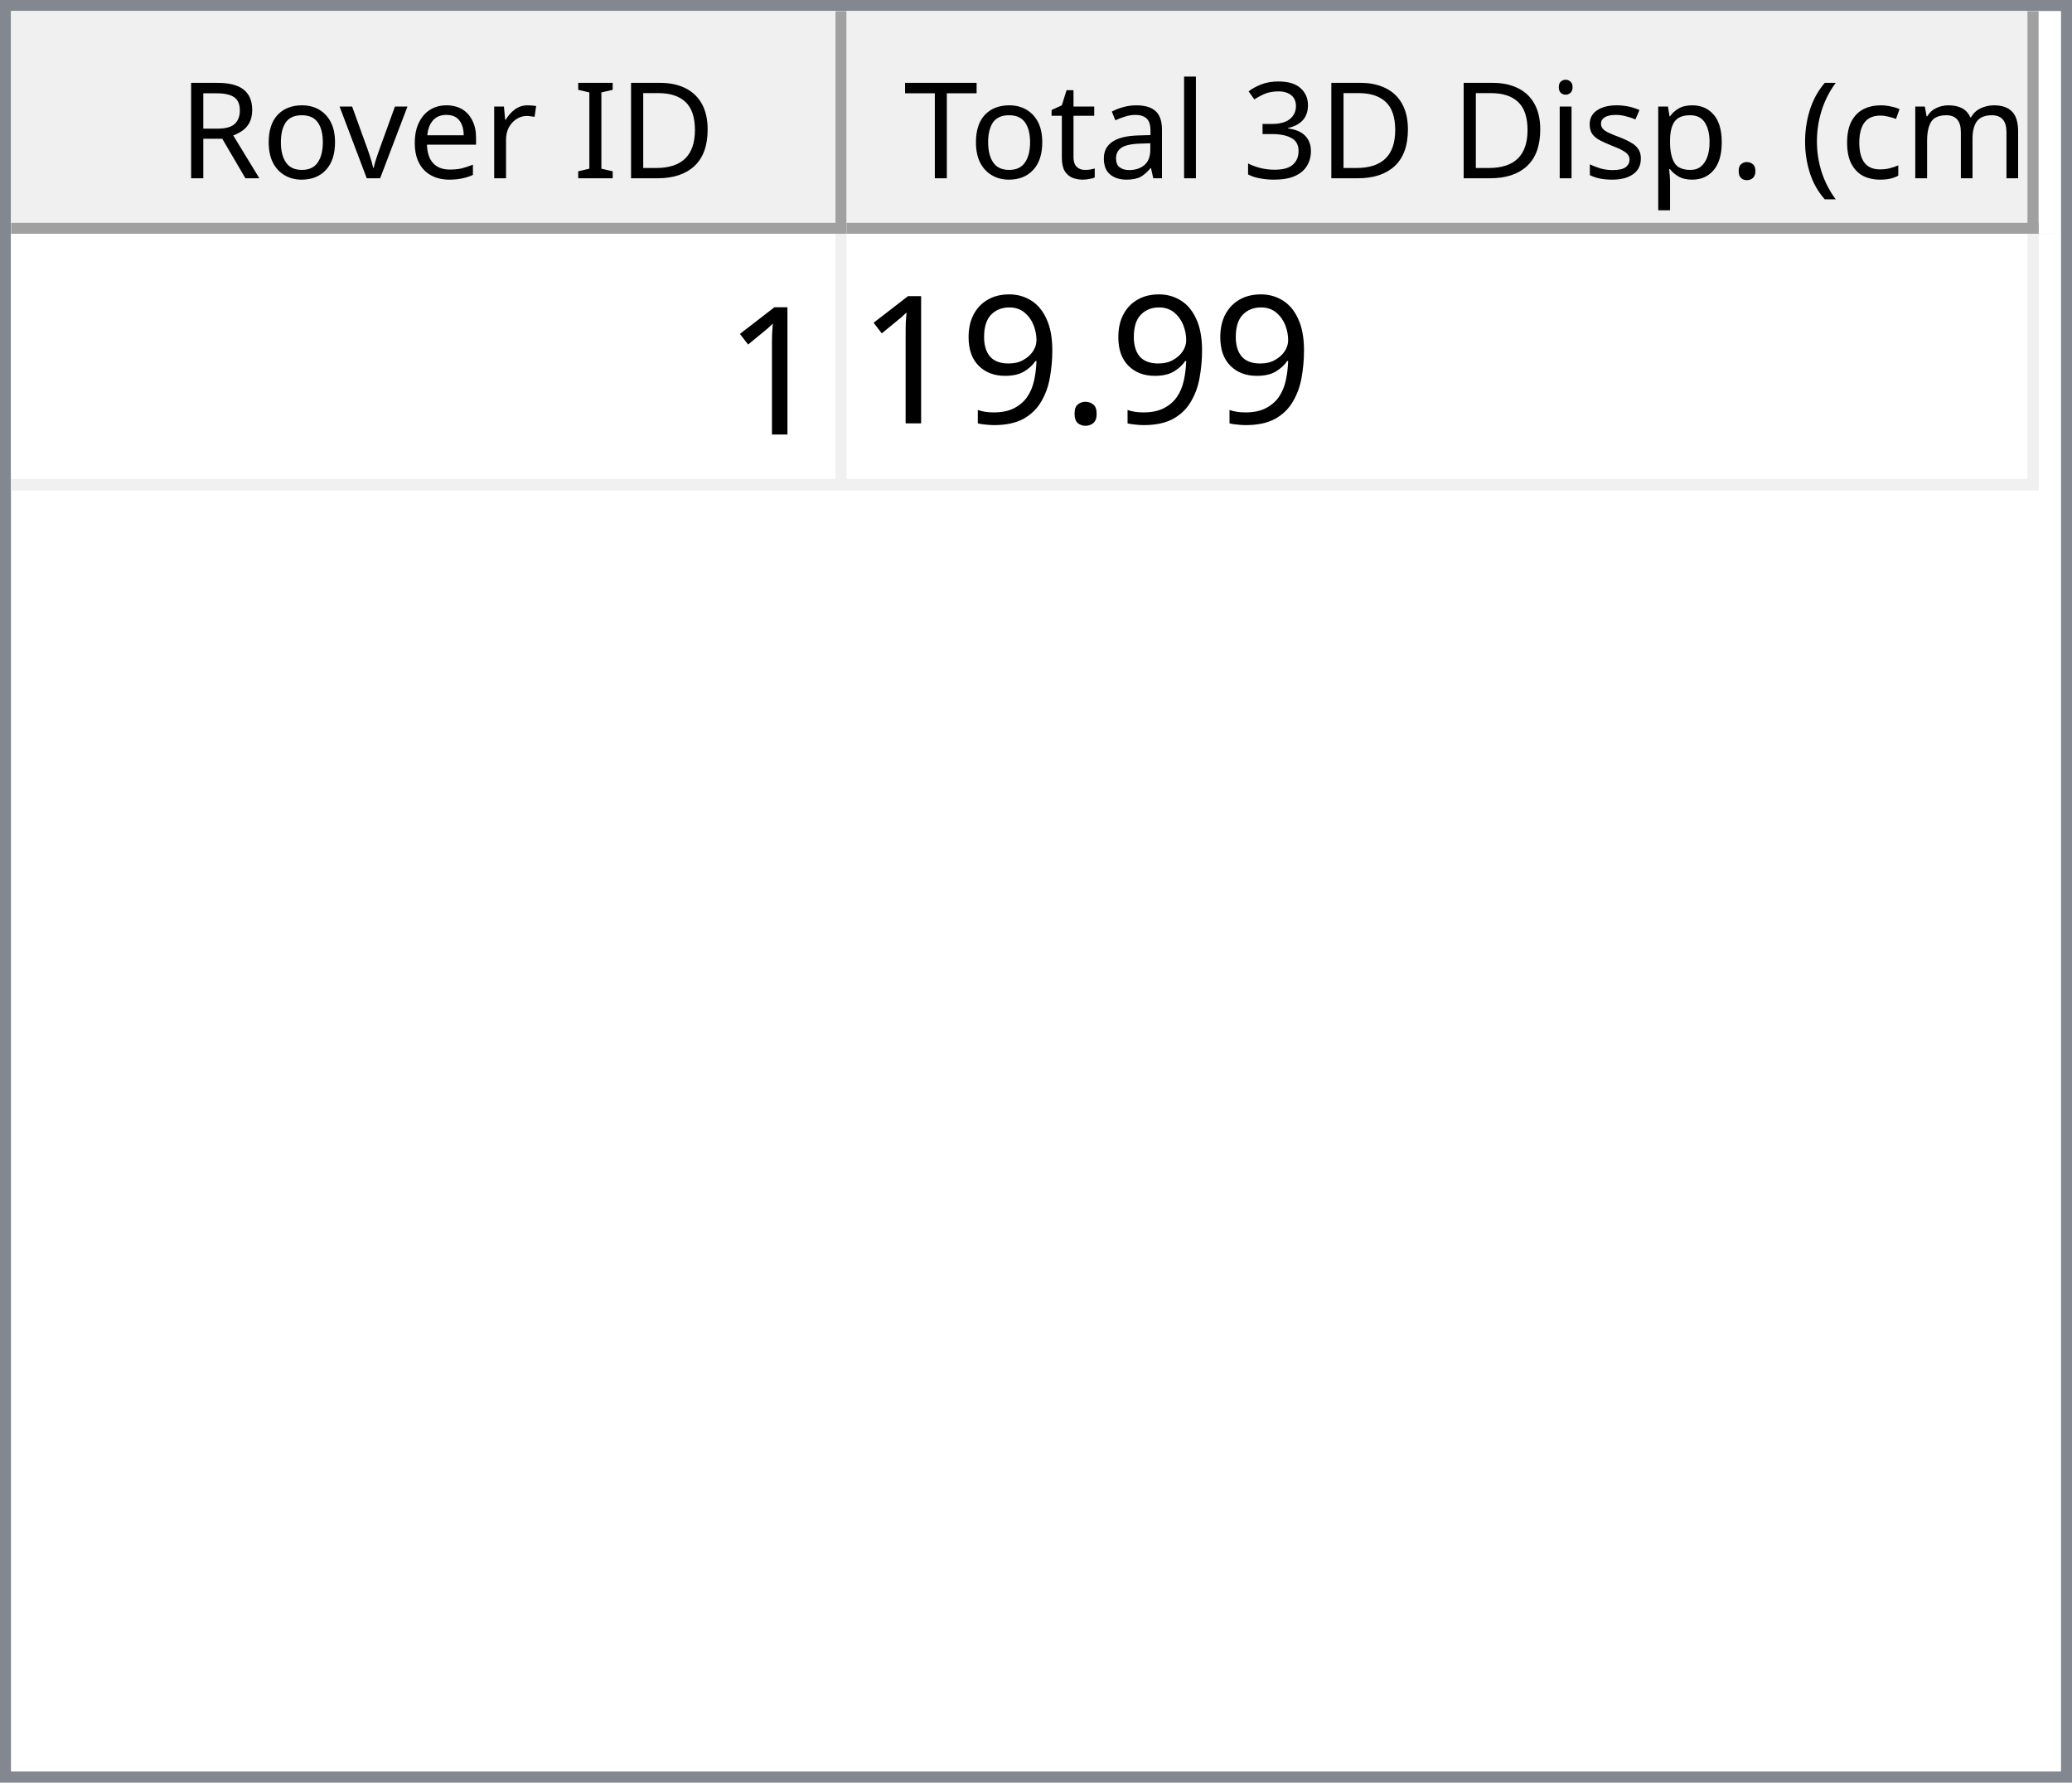
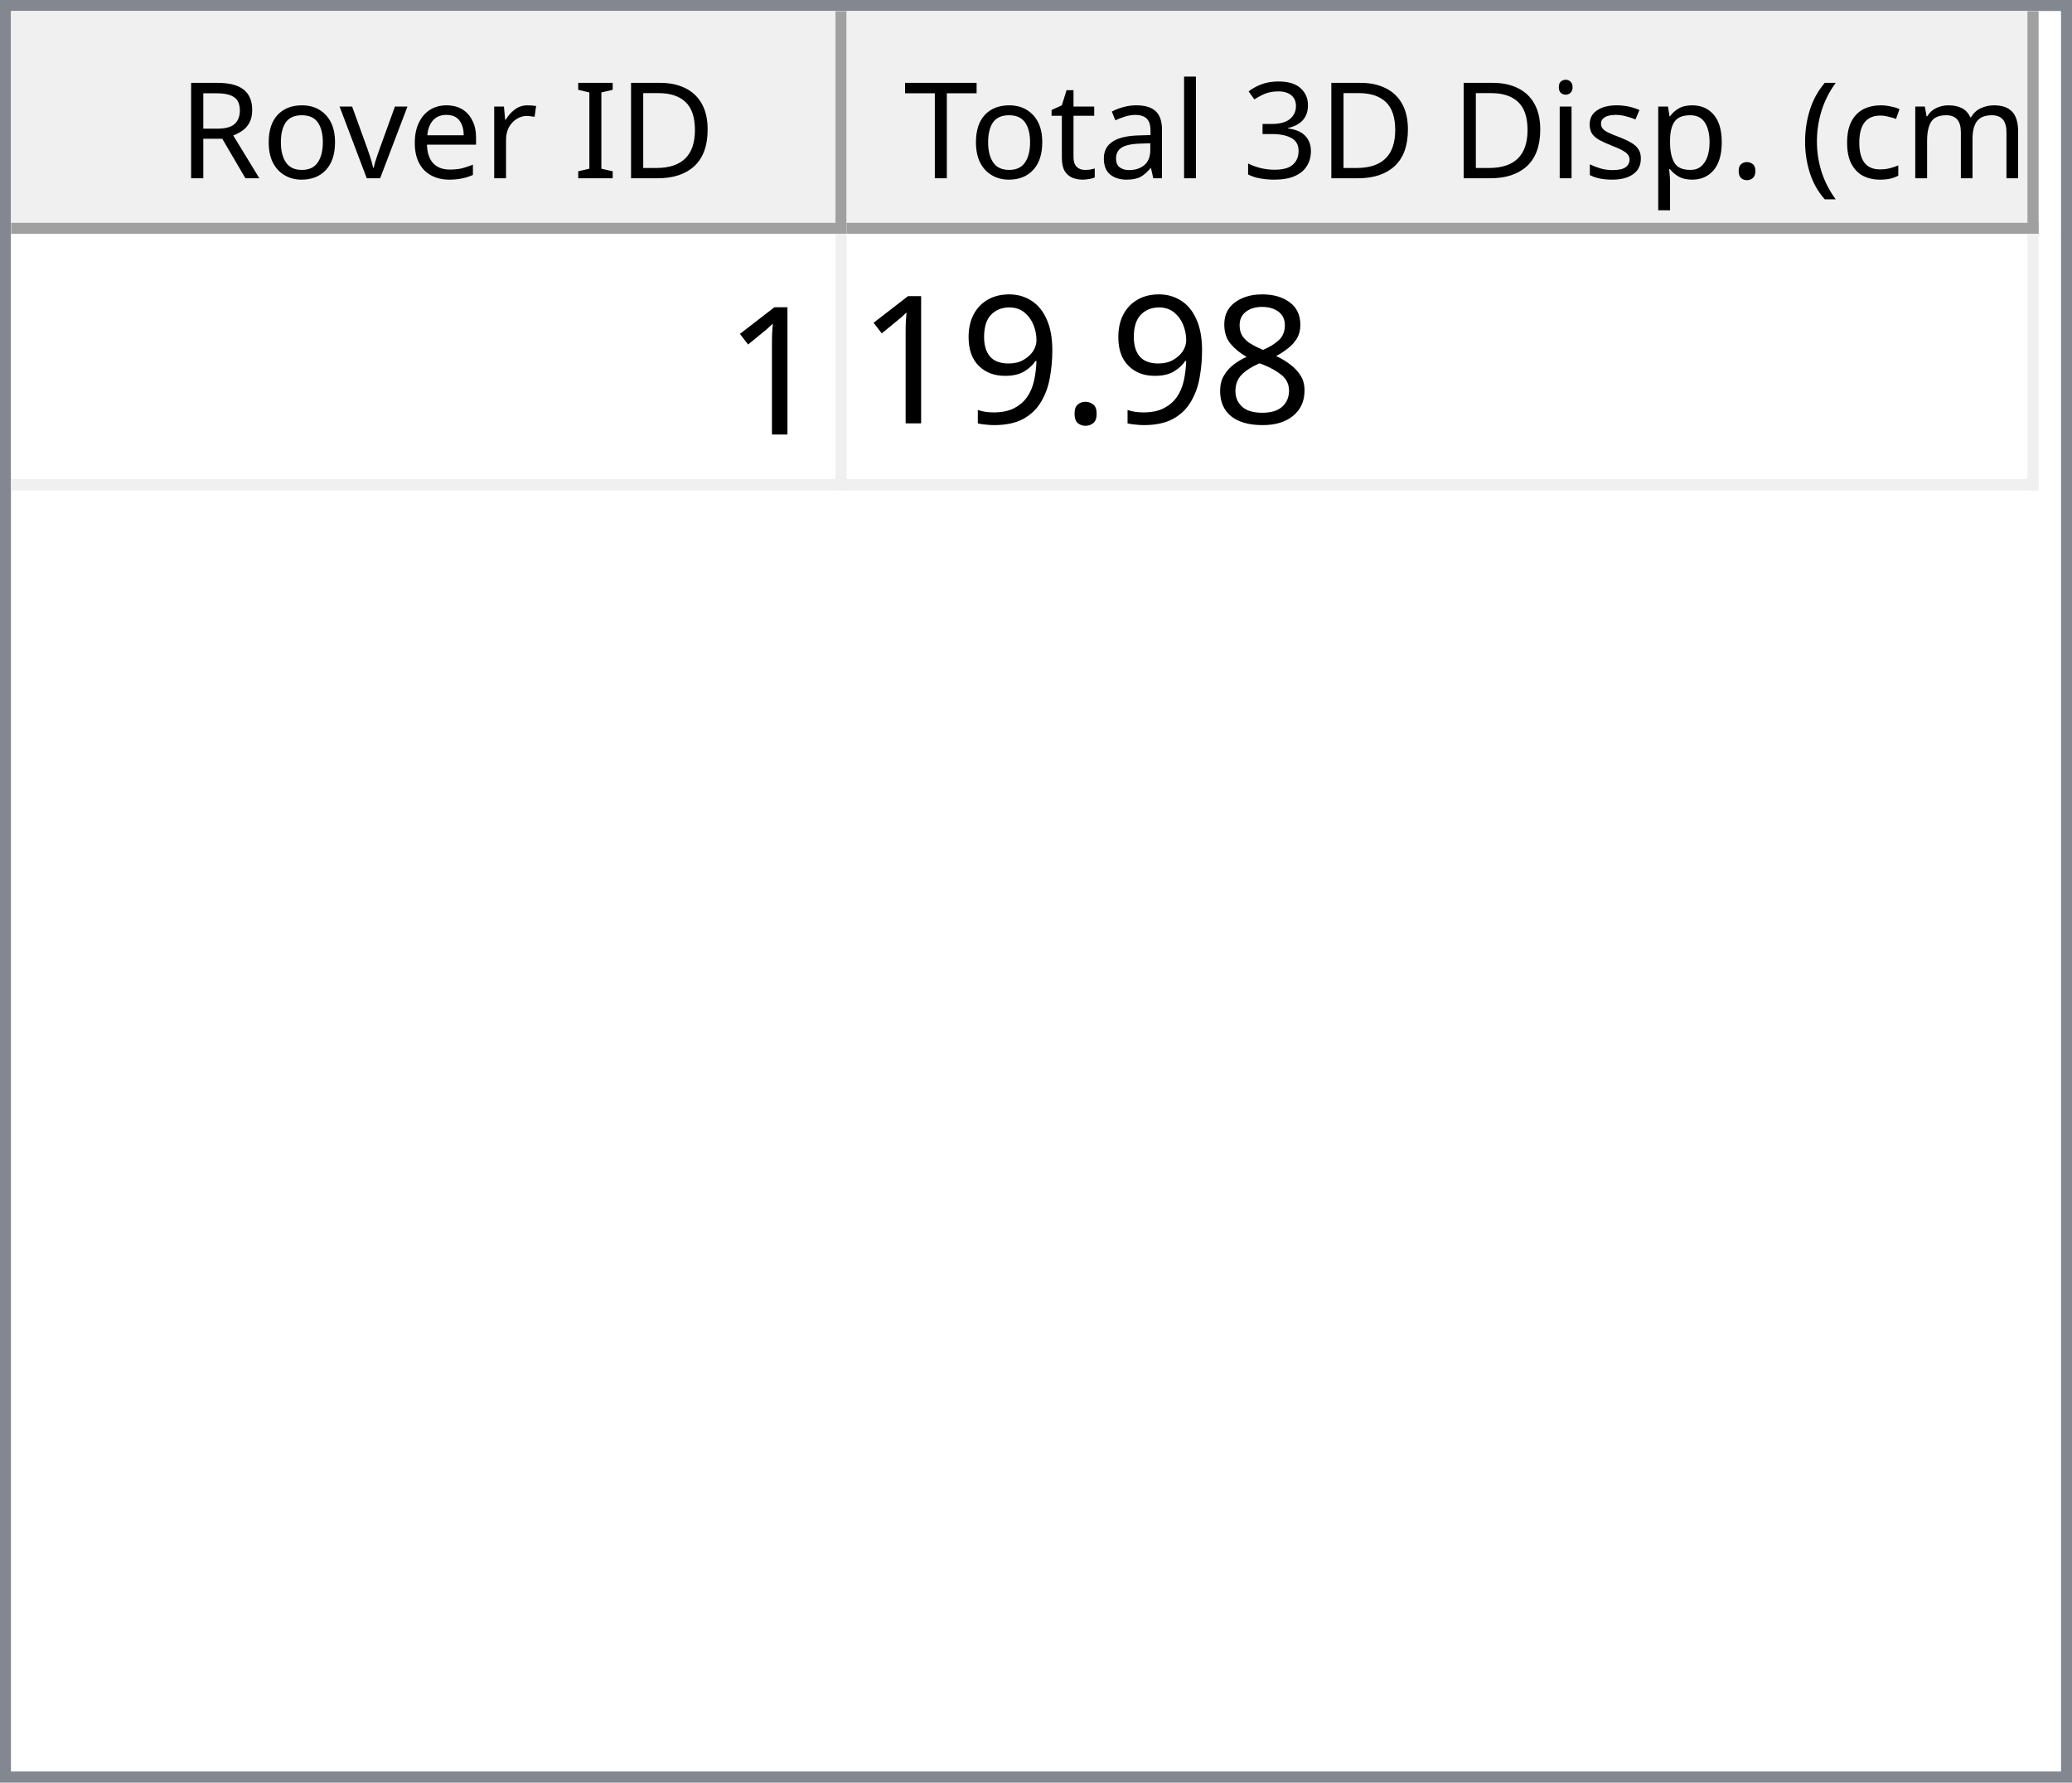
<svg xmlns="http://www.w3.org/2000/svg" style="fill-opacity:1; color-rendering:auto; color-interpolation:auto; text-rendering:auto; stroke:black; stroke-linecap:square; stroke-miterlimit:10; shape-rendering:auto; stroke-opacity:1; fill:black; stroke-dasharray:none; font-weight:normal; stroke-width:1; font-family:'Dialog'; font-style:normal; stroke-linejoin:miter; font-size:12px; stroke-dashoffset:0; image-rendering:auto;" width="186" height="160">
  <defs id="genericDefs" />
  <g>
    <defs id="defs1">
      <clipPath clipPathUnits="userSpaceOnUse" id="clipPath1">
        <path d="M0 0 L186 0 L186 160 L0 160 L0 0 Z" />
      </clipPath>
      <clipPath clipPathUnits="userSpaceOnUse" id="clipPath2">
        <path d="M0 0 L0 160 L186 160 L186 0 Z" />
      </clipPath>
      <clipPath clipPathUnits="userSpaceOnUse" id="clipPath3">
        <path d="M0 0 L0 20 L184 20 L184 0 Z" />
      </clipPath>
      <clipPath clipPathUnits="userSpaceOnUse" id="clipPath4">
        <path d="M0 0 L0 20 L75 20 L75 0 Z" />
      </clipPath>
      <clipPath clipPathUnits="userSpaceOnUse" id="clipPath5">
        <path d="M1 1 L1 19 L74 19 L74 1 Z" />
      </clipPath>
      <clipPath clipPathUnits="userSpaceOnUse" id="clipPath6">
        <path d="M0 0 L0 18 L73 18 L73 0 Z" />
      </clipPath>
      <clipPath clipPathUnits="userSpaceOnUse" id="clipPath7">
        <path d="M-0.5 -0.5 L-0.5 19.5 L74.5 19.5 L74.5 -0.5 Z" />
      </clipPath>
      <clipPath clipPathUnits="userSpaceOnUse" id="clipPath8">
        <path d="M0 0 L0 20 L107 20 L107 0 Z" />
      </clipPath>
      <clipPath clipPathUnits="userSpaceOnUse" id="clipPath9">
        <path d="M1 1 L1 19 L106 19 L106 1 Z" />
      </clipPath>
      <clipPath clipPathUnits="userSpaceOnUse" id="clipPath10">
        <path d="M0 0 L0 18 L105 18 L105 0 Z" />
      </clipPath>
      <clipPath clipPathUnits="userSpaceOnUse" id="clipPath11">
        <path d="M-0.5 -0.5 L-0.5 19.5 L106.5 19.5 L106.5 -0.5 Z" />
      </clipPath>
      <clipPath clipPathUnits="userSpaceOnUse" id="clipPath12">
        <path d="M0 0 L0 138 L184 138 L184 0 Z" />
      </clipPath>
      <clipPath clipPathUnits="userSpaceOnUse" id="clipPath13">
        <path d="M0 0 L0 23 L182 23 L182 0 Z" />
      </clipPath>
      <clipPath clipPathUnits="userSpaceOnUse" id="clipPath14">
        <path d="M-0.5 -0.5 L-0.5 22.5 L181.5 22.5 L181.5 -0.5 Z" />
      </clipPath>
      <clipPath clipPathUnits="userSpaceOnUse" id="clipPath15">
        <path d="M0 0 L0 22 L74 22 L74 0 Z" />
      </clipPath>
      <clipPath clipPathUnits="userSpaceOnUse" id="clipPath16">
        <path d="M0 0 L0 22 L106 22 L106 0 Z" />
      </clipPath>
      <font horiz-adv-x="64.551" id="font1">
        <font-face ascent="107.91" descent="25.098" units-per-em="100" style="font-style:normal; font-family:Segoe UI; font-weight:normal;" />
        <missing-glyph horiz-adv-x="64.551" d="M8.109 0 L8.109 68.266 L56.453 68.266 L56.453 0 L8.109 0 ZM15.328 7.234 L49.219 7.234 L49.219 61.031 L15.328 61.031 L15.328 7.234 Z" />
        <glyph unicode="D" horiz-adv-x="70.117" d="M9.188 0 L9.188 70.016 L28.516 70.016 Q65.531 70.016 65.531 35.891 Q65.531 19.672 55.25 9.836 Q44.969 0 27.734 0 L9.188 0 ZM17.391 62.594 L17.391 7.422 L27.828 7.422 Q41.609 7.422 49.273 14.797 Q56.938 22.172 56.938 35.688 Q56.938 62.594 28.328 62.594 L17.391 62.594 Z" />
        <glyph unicode="I" horiz-adv-x="26.611" d="M17.391 0 L9.188 0 L9.188 70.016 L17.391 70.016 L17.391 0 Z" />
        <glyph unicode=" " horiz-adv-x="27.393" d="" />
        <glyph unicode="r" horiz-adv-x="34.766" d="M34.188 41.891 Q32.078 43.5 28.125 43.5 Q23 43.5 19.555 38.672 Q16.109 33.844 16.109 25.484 L16.109 0 L8.109 0 L8.109 50 L16.109 50 L16.109 39.703 L16.312 39.703 Q18.016 44.969 21.531 47.922 Q25.047 50.875 29.391 50.875 Q32.516 50.875 34.188 50.203 L34.188 41.891 Z" />
        <glyph unicode="e" horiz-adv-x="52.295" d="M48.297 23 L12.984 23 Q13.188 14.656 17.484 10.109 Q21.781 5.562 29.297 5.562 Q37.75 5.562 44.828 11.141 L44.828 3.609 Q38.234 -1.172 27.391 -1.172 Q16.797 -1.172 10.742 5.641 Q4.688 12.453 4.688 24.812 Q4.688 36.469 11.305 43.82 Q17.922 51.172 27.734 51.172 Q37.547 51.172 42.922 44.828 Q48.297 38.484 48.297 27.203 L48.297 23 ZM40.094 29.781 Q40.047 36.719 36.75 40.578 Q33.453 44.438 27.594 44.438 Q21.922 44.438 17.969 40.383 Q14.016 36.328 13.094 29.781 L40.094 29.781 Z" />
        <glyph unicode="v" horiz-adv-x="47.9" d="M47.406 50 L27.484 0 L19.625 0 L0.688 50 L9.469 50 L22.172 13.672 Q23.578 9.672 23.922 6.688 L24.125 6.688 Q24.609 10.453 25.688 13.484 L38.969 50 L47.406 50 Z" />
        <glyph unicode="o" horiz-adv-x="58.594" d="M29 -1.172 Q17.922 -1.172 11.305 5.836 Q4.688 12.844 4.688 24.422 Q4.688 37.016 11.57 44.094 Q18.453 51.172 30.172 51.172 Q41.359 51.172 47.633 44.289 Q53.906 37.406 53.906 25.203 Q53.906 13.234 47.141 6.031 Q40.375 -1.172 29 -1.172 ZM29.594 44.438 Q21.875 44.438 17.383 39.188 Q12.891 33.938 12.891 24.703 Q12.891 15.828 17.43 10.695 Q21.969 5.562 29.594 5.562 Q37.359 5.562 41.531 10.594 Q45.703 15.625 45.703 24.906 Q45.703 34.281 41.531 39.359 Q37.359 44.438 29.594 44.438 Z" />
        <glyph unicode="R" horiz-adv-x="59.814" d="M59.375 0 L49.609 0 L37.891 19.625 Q36.281 22.359 34.766 24.289 Q33.25 26.219 31.664 27.438 Q30.078 28.656 28.25 29.219 Q26.422 29.781 24.125 29.781 L17.391 29.781 L17.391 0 L9.188 0 L9.188 70.016 L30.078 70.016 Q34.672 70.016 38.555 68.867 Q42.438 67.719 45.289 65.375 Q48.141 63.031 49.758 59.547 Q51.375 56.062 51.375 51.375 Q51.375 47.703 50.273 44.656 Q49.172 41.609 47.148 39.211 Q45.125 36.812 42.266 35.133 Q39.406 33.453 35.844 32.516 L35.844 32.328 Q37.594 31.547 38.891 30.547 Q40.188 29.547 41.359 28.18 Q42.531 26.812 43.68 25.078 Q44.828 23.344 46.234 21.047 L59.375 0 ZM17.391 62.594 L17.391 37.203 L28.516 37.203 Q31.594 37.203 34.203 38.133 Q36.812 39.062 38.719 40.797 Q40.625 42.531 41.703 45.047 Q42.781 47.562 42.781 50.688 Q42.781 56.297 39.141 59.445 Q35.5 62.594 28.609 62.594 L17.391 62.594 Z" />
        <glyph unicode=")" horiz-adv-x="30.176" d="M8.297 -15.922 L1.172 -15.922 Q16.406 2.344 16.406 26.812 Q16.406 51.469 1.078 70.016 L8.297 70.016 Q23.531 52.156 23.531 26.703 Q23.531 1.375 8.297 -15.922 Z" />
        <glyph unicode="m" horiz-adv-x="86.133" d="M79.109 0 L71.094 0 L71.094 28.719 Q71.094 37.016 68.531 40.727 Q65.969 44.438 59.906 44.438 Q54.781 44.438 51.195 39.75 Q47.609 35.062 47.609 28.516 L47.609 0 L39.594 0 L39.594 29.688 Q39.594 44.438 28.219 44.438 Q22.953 44.438 19.531 40.016 Q16.109 35.594 16.109 28.516 L16.109 0 L8.109 0 L8.109 50 L16.109 50 L16.109 42.094 L16.312 42.094 Q21.625 51.172 31.844 51.172 Q36.969 51.172 40.773 48.312 Q44.578 45.453 46 40.828 Q51.562 51.172 62.594 51.172 Q79.109 51.172 79.109 30.812 L79.109 0 Z" />
        <glyph unicode="c" horiz-adv-x="46.191" d="M42.188 2.297 Q36.422 -1.172 28.516 -1.172 Q17.828 -1.172 11.258 5.789 Q4.688 12.75 4.688 23.828 Q4.688 36.188 11.766 43.68 Q18.844 51.172 30.672 51.172 Q37.25 51.172 42.281 48.734 L42.281 40.531 Q36.719 44.438 30.375 44.438 Q22.703 44.438 17.797 38.945 Q12.891 33.453 12.891 24.516 Q12.891 15.719 17.508 10.641 Q22.125 5.562 29.891 5.562 Q36.422 5.562 42.188 9.906 L42.188 2.297 Z" />
        <glyph unicode="(" horiz-adv-x="30.176" d="M29.109 -15.922 L21.969 -15.922 Q6.844 1.375 6.844 26.703 Q6.844 52.156 21.969 70.016 L29.203 70.016 Q13.875 51.469 13.875 26.812 Q13.875 2.344 29.109 -15.922 Z" />
        <glyph unicode="." horiz-adv-x="21.68" d="M10.891 -1.078 Q8.641 -1.078 7.055 0.539 Q5.469 2.156 5.469 4.391 Q5.469 6.641 7.055 8.273 Q8.641 9.906 10.891 9.906 Q13.188 9.906 14.797 8.273 Q16.406 6.641 16.406 4.391 Q16.406 2.156 14.797 0.539 Q13.188 -1.078 10.891 -1.078 Z" />
        <glyph unicode="p" horiz-adv-x="58.789" d="M16.312 7.234 L16.109 7.234 L16.109 -23 L8.109 -23 L8.109 50 L16.109 50 L16.109 41.219 L16.312 41.219 Q22.219 51.172 33.594 51.172 Q43.266 51.172 48.688 44.461 Q54.109 37.75 54.109 26.469 Q54.109 13.922 48 6.375 Q41.891 -1.172 31.297 -1.172 Q21.578 -1.172 16.312 7.234 ZM16.109 27.391 L16.109 20.406 Q16.109 14.203 20.141 9.883 Q24.172 5.562 30.375 5.562 Q37.641 5.562 41.773 11.133 Q45.906 16.703 45.906 26.609 Q45.906 34.969 42.047 39.703 Q38.188 44.438 31.594 44.438 Q24.609 44.438 20.359 39.578 Q16.109 34.719 16.109 27.391 Z" />
        <glyph unicode="s" horiz-adv-x="42.432" d="M5.078 1.812 L5.078 10.406 Q11.625 5.562 19.484 5.562 Q30.031 5.562 30.031 12.594 Q30.031 14.594 29.125 15.992 Q28.219 17.391 26.68 18.461 Q25.141 19.531 23.07 20.383 Q21 21.234 18.609 22.172 Q15.281 23.484 12.766 24.828 Q10.25 26.172 8.57 27.859 Q6.891 29.547 6.031 31.695 Q5.172 33.844 5.172 36.719 Q5.172 40.234 6.789 42.945 Q8.406 45.656 11.086 47.484 Q13.766 49.312 17.211 50.242 Q20.656 51.172 24.312 51.172 Q30.812 51.172 35.938 48.922 L35.938 40.828 Q30.422 44.438 23.25 44.438 Q21 44.438 19.195 43.922 Q17.391 43.406 16.094 42.477 Q14.797 41.547 14.086 40.258 Q13.375 38.969 13.375 37.406 Q13.375 35.453 14.086 34.133 Q14.797 32.812 16.164 31.789 Q17.531 30.766 19.484 29.938 Q21.438 29.109 23.922 28.125 Q27.25 26.859 29.883 25.516 Q32.516 24.172 34.375 22.484 Q36.234 20.797 37.234 18.602 Q38.234 16.406 38.234 13.375 Q38.234 9.672 36.602 6.938 Q34.969 4.203 32.234 2.398 Q29.5 0.594 25.93 -0.289 Q22.359 -1.172 18.453 -1.172 Q10.75 -1.172 5.078 1.812 Z" />
        <glyph unicode="i" horiz-adv-x="24.219" d="M12.203 62.703 Q10.062 62.703 8.547 64.164 Q7.031 65.625 7.031 67.875 Q7.031 70.125 8.547 71.609 Q10.062 73.094 12.203 73.094 Q14.406 73.094 15.945 71.609 Q17.484 70.125 17.484 67.875 Q17.484 65.719 15.945 64.211 Q14.406 62.703 12.203 62.703 ZM16.109 0 L8.109 0 L8.109 50 L16.109 50 L16.109 0 Z" />
        <glyph unicode="3" horiz-adv-x="53.906" d="M46.531 19.828 Q46.531 15.094 44.75 11.211 Q42.969 7.328 39.719 4.57 Q36.469 1.812 31.93 0.297 Q27.391 -1.219 21.922 -1.219 Q11.922 -1.219 6 2.594 L6 11.188 Q13.094 5.609 22.219 5.609 Q25.875 5.609 28.828 6.539 Q31.781 7.469 33.906 9.227 Q36.031 10.984 37.18 13.477 Q38.328 15.969 38.328 19.094 Q38.328 32.812 18.797 32.812 L12.984 32.812 L12.984 39.594 L18.5 39.594 Q35.797 39.594 35.797 52.484 Q35.797 64.406 22.609 64.406 Q15.188 64.406 8.688 59.422 L8.688 67.188 Q15.375 71.188 24.609 71.188 Q29 71.188 32.57 69.969 Q36.141 68.75 38.68 66.555 Q41.219 64.359 42.609 61.281 Q44 58.203 44 54.5 Q44 40.672 30.031 36.719 L30.031 36.531 Q33.594 36.141 36.625 34.797 Q39.656 33.453 41.852 31.305 Q44.047 29.156 45.289 26.25 Q46.531 23.344 46.531 19.828 Z" />
        <glyph unicode="l" horiz-adv-x="24.219" d="M16.109 0 L8.109 0 L8.109 74.031 L16.109 74.031 L16.109 0 Z" />
        <glyph unicode="a" horiz-adv-x="50.879" d="M43.891 0 L35.891 0 L35.891 7.812 L35.688 7.812 Q30.469 -1.172 20.312 -1.172 Q12.844 -1.172 8.617 2.781 Q4.391 6.734 4.391 13.281 Q4.391 27.297 20.906 29.594 L35.891 31.688 Q35.891 44.438 25.594 44.438 Q16.547 44.438 9.281 38.281 L9.281 46.484 Q16.656 51.172 26.266 51.172 Q43.891 51.172 43.891 32.516 L43.891 0 ZM35.891 25.297 L23.828 23.641 Q18.266 22.859 15.43 20.875 Q12.594 18.891 12.594 13.875 Q12.594 10.203 15.211 7.883 Q17.828 5.562 22.172 5.562 Q28.125 5.562 32.008 9.742 Q35.891 13.922 35.891 20.312 L35.891 25.297 Z" />
        <glyph unicode="t" horiz-adv-x="33.887" d="M31.297 0.484 Q28.469 -1.078 23.828 -1.078 Q10.688 -1.078 10.688 13.578 L10.688 43.172 L2.094 43.172 L2.094 50 L10.688 50 L10.688 62.203 L18.703 64.797 L18.703 50 L31.297 50 L31.297 43.172 L18.703 43.172 L18.703 14.984 Q18.703 9.969 20.414 7.82 Q22.125 5.672 26.078 5.672 Q29.109 5.672 31.297 7.328 L31.297 0.484 Z" />
        <glyph unicode="T" horiz-adv-x="52.393" d="M50.594 62.594 L30.375 62.594 L30.375 0 L22.172 0 L22.172 62.594 L2 62.594 L2 70.016 L50.594 70.016 L50.594 62.594 Z" />
      </font>
      <font horiz-adv-x="75.0" id="font2">
        <font-face ascent="100.537" descent="21.973" units-per-em="100" style="font-style:normal; font-family:sans-serif; font-weight:normal;" />
        <missing-glyph horiz-adv-x="75.0" d="M12.5 0 L12.5 62.5 L62.5 62.5 L62.5 0 L12.5 0 ZM14.062 1.562 L60.938 1.562 L60.938 60.938 L14.062 60.938 L14.062 1.562 Z" />
        <glyph unicode="1" horiz-adv-x="55.615" d="M37.25 0 L28.469 0 L28.469 56 Q25.297 52.984 20.141 49.953 Q14.984 46.922 10.891 45.406 L10.891 53.906 Q18.266 57.375 23.781 62.305 Q29.297 67.234 31.594 71.875 L37.25 71.875 L37.25 0 Z" />
+         <glyph unicode="8" horiz-adv-x="55.615" d="M17.672 38.812 Q12.203 40.828 9.57 44.539 Q6.938 48.25 6.938 53.422 Q6.938 61.234 12.555 66.555 Q18.172 71.875 27.484 71.875 Q36.859 71.875 42.578 66.43 Q48.297 60.984 48.297 53.172 Q48.297 48.188 45.68 44.508 Q43.062 40.828 37.75 38.812 Q44.344 36.672 47.781 31.883 Q51.219 27.094 51.219 20.453 Q51.219 11.281 44.727 5.031 Q38.234 -1.219 27.641 -1.219 Q17.047 -1.219 10.547 5.055 Q4.047 11.328 4.047 20.703 Q4.047 27.688 7.594 32.398 Q11.141 37.109 17.672 38.812 ZM15.922 53.719 Q15.922 48.641 19.195 45.414 Q22.469 42.188 27.688 42.188 Q32.766 42.188 36.016 45.383 Q39.266 48.578 39.266 53.219 Q39.266 58.062 35.914 61.359 Q32.562 64.656 27.594 64.656 Q22.562 64.656 19.242 61.43 Q15.922 58.203 15.922 53.719 ZM13.094 20.656 Q13.094 16.891 14.875 13.375 Q16.656 9.859 20.172 7.93 Q23.688 6 27.734 6 Q34.031 6 38.133 10.055 Q42.234 14.109 42.234 20.359 Q42.234 26.703 38.016 30.859 Q33.797 35.016 27.438 35.016 Q21.234 35.016 17.164 30.914 Q13.094 26.812 13.094 20.656 Z" />
        <glyph unicode="." horiz-adv-x="27.783" d="M9.078 0 L9.078 10.016 L19.094 10.016 L19.094 0 L9.078 0 Z" />
        <glyph unicode="9" horiz-adv-x="55.615" d="M5.469 16.547 L13.922 17.328 Q14.984 11.375 18.016 8.688 Q21.047 6 25.781 6 Q29.828 6 32.883 7.859 Q35.938 9.719 37.891 12.82 Q39.844 15.922 41.164 21.195 Q42.484 26.469 42.484 31.938 Q42.484 32.516 42.438 33.688 Q39.797 29.5 35.234 26.883 Q30.672 24.266 25.344 24.266 Q16.453 24.266 10.305 30.711 Q4.156 37.156 4.156 47.703 Q4.156 58.594 10.578 65.234 Q17 71.875 26.656 71.875 Q33.641 71.875 39.43 68.117 Q45.219 64.359 48.219 57.398 Q51.219 50.438 51.219 37.25 Q51.219 23.531 48.242 15.406 Q45.266 7.281 39.383 3.031 Q33.5 -1.219 25.594 -1.219 Q17.188 -1.219 11.867 3.445 Q6.547 8.109 5.469 16.547 ZM41.453 48.141 Q41.453 55.719 37.43 60.156 Q33.406 64.594 27.734 64.594 Q21.875 64.594 17.531 59.812 Q13.188 55.031 13.188 47.406 Q13.188 40.578 17.312 36.305 Q21.438 32.031 27.484 32.031 Q33.594 32.031 37.523 36.305 Q41.453 40.578 41.453 48.141 Z" />
      </font>
    </defs>
    <g style="fill:white; stroke:white;">
      <rect x="0" y="0" width="186" style="clip-path:url(#clipPath1); stroke:none;" height="160" />
    </g>
    <g style="fill:white; text-rendering:optimizeSpeed; color-rendering:optimizeSpeed; image-rendering:optimizeSpeed; shape-rendering:crispEdges; stroke:white; color-interpolation:sRGB;">
      <rect x="0" width="186" height="160" y="0" style="stroke:none;" />
      <path style="stroke:none;" d="M0 160 L186 160 L186 0 L0 0 Z" />
    </g>
    <g style="fill:rgb(240,240,240); font-family:'Segoe UI'; stroke:rgb(240,240,240);">
      <rect x="0" y="0" width="186" style="clip-path:url(#clipPath2); stroke:none;" height="160" />
    </g>
    <g style="fill:rgb(130,135,144); font-family:'Segoe UI'; stroke:rgb(130,135,144);">
      <path d="M0 0 L186 0 L186 160 L0 160 L0 0 ZM1 1 L185 1 L185 159 L1 159 L1 1 Z" style="fill-rule:evenodd; clip-path:url(#clipPath2); stroke:none;" />
    </g>
    <g style="fill:white; font-family:'Segoe UI'; stroke:white;" transform="translate(1,1)">
      <rect x="0" y="0" width="184" style="clip-path:url(#clipPath3); stroke:none;" height="20" />
    </g>
    <g style="fill:rgb(240,240,240); font-family:'Segoe UI'; stroke:rgb(240,240,240);" transform="translate(1,1)">
      <rect x="0" y="0" width="75" style="clip-path:url(#clipPath4); stroke:none;" height="20" />
    </g>
    <g style="font-family:'Segoe UI';" transform="translate(2,2)">
      <text x="14" xml:space="preserve" y="14" style="clip-path:url(#clipPath6); stroke:none;">Rover ID</text>
    </g>
    <g style="fill:rgb(160,160,160); font-family:'Segoe UI'; stroke:rgb(160,160,160); stroke-linejoin:bevel;" transform="translate(1.5,1.5)">
      <line x1="74" x2="74" y1="0" style="fill:none; clip-path:url(#clipPath7);" y2="19" />
    </g>
    <g style="fill:rgb(160,160,160); font-family:'Segoe UI'; stroke:rgb(160,160,160); stroke-linejoin:bevel;" transform="matrix(1,0,0,1,1,1) translate(0.5,0.5)">
      <line x1="0" x2="74" y1="19" style="fill:none; clip-path:url(#clipPath7);" y2="19" />
    </g>
    <g style="fill:rgb(240,240,240); font-family:'Segoe UI'; stroke:rgb(240,240,240);" transform="translate(76,1)">
      <rect x="0" y="0" width="107" style="clip-path:url(#clipPath8); stroke:none;" height="20" />
    </g>
    <g style="font-family:'Segoe UI';" transform="translate(77,2)">
      <text x="1" xml:space="preserve" y="14" style="clip-path:url(#clipPath10); stroke:none;"> Total 3D Disp. (cm)</text>
    </g>
    <g style="fill:rgb(160,160,160); font-family:'Segoe UI'; stroke:rgb(160,160,160); stroke-linejoin:bevel;" transform="translate(76.5,1.5)">
      <line x1="106" x2="106" y1="0" style="fill:none; clip-path:url(#clipPath11);" y2="19" />
    </g>
    <g style="fill:rgb(160,160,160); font-family:'Segoe UI'; stroke:rgb(160,160,160); stroke-linejoin:bevel;" transform="matrix(1,0,0,1,76,1) translate(0.5,0.5)">
      <line x1="0" x2="106" y1="19" style="fill:none; clip-path:url(#clipPath11);" y2="19" />
    </g>
    <g style="fill:white; font-family:'Segoe UI'; stroke:white;" transform="translate(1,21)">
      <rect x="0" y="0" width="184" style="clip-path:url(#clipPath12); stroke:none;" height="138" />
    </g>
    <g style="fill:rgb(240,240,240); font-size:16px; font-family:sans-serif; stroke:rgb(240,240,240);" transform="translate(1,21)">
      <rect x="0" y="0" width="182" style="clip-path:url(#clipPath13); stroke:none;" height="23" />
      <line transform="translate(0.5,0.5)" x1="0" x2="181" y1="22" style="clip-path:url(#clipPath14); fill:none; stroke-linejoin:bevel;" y2="22" />
    </g>
    <g transform="matrix(1,0,0,1,1,21) translate(0.5,0.5)" style="fill:rgb(240,240,240); font-size:16px; font-family:sans-serif; stroke:rgb(240,240,240); stroke-linejoin:bevel;">
      <line x1="74" x2="74" y1="0" style="fill:none; clip-path:url(#clipPath14);" y2="22" />
    </g>
    <g transform="matrix(1,0,0,1,1,21) translate(0.5,0.5)" style="fill:rgb(240,240,240); font-size:16px; font-family:sans-serif; stroke:rgb(240,240,240); stroke-linejoin:bevel;">
      <line x1="181" x2="181" y1="0" style="fill:none; clip-path:url(#clipPath14);" y2="22" />
    </g>
    <g style="fill:white; font-size:16px; font-family:sans-serif; stroke:white;" transform="matrix(1,0,0,1,1,21)">
      <rect x="0" y="0" width="74" style="clip-path:url(#clipPath15); stroke:none;" height="22" />
      <text x="64" y="18" style="fill:black; clip-path:url(#clipPath15); stroke:none;" xml:space="preserve">1</text>
    </g>
    <g style="fill:white; font-size:16px; font-family:sans-serif; stroke:white;" transform="matrix(1,0,0,1,1,21) translate(75,0)">
      <rect x="0" y="0" width="106" style="clip-path:url(#clipPath16); stroke:none;" height="22" />
-       <text x="1" y="17" style="fill:black; clip-path:url(#clipPath16); stroke:none;" xml:space="preserve">19.99</text>
+       <text x="1" y="17" style="fill:black; clip-path:url(#clipPath16); stroke:none;" xml:space="preserve">19.98</text>
    </g>
  </g>
</svg>
